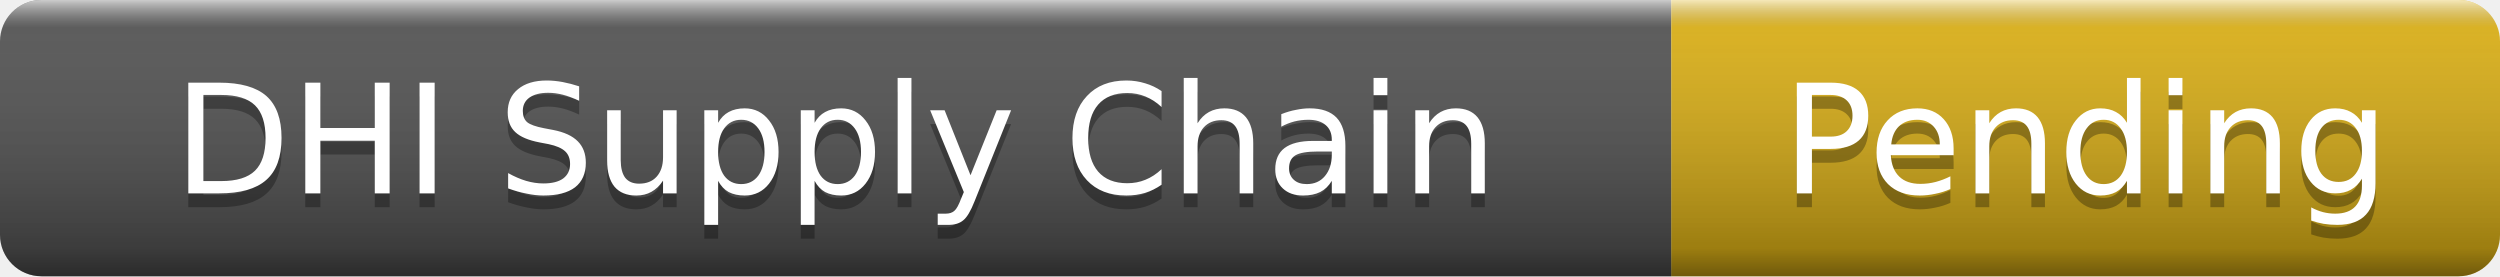
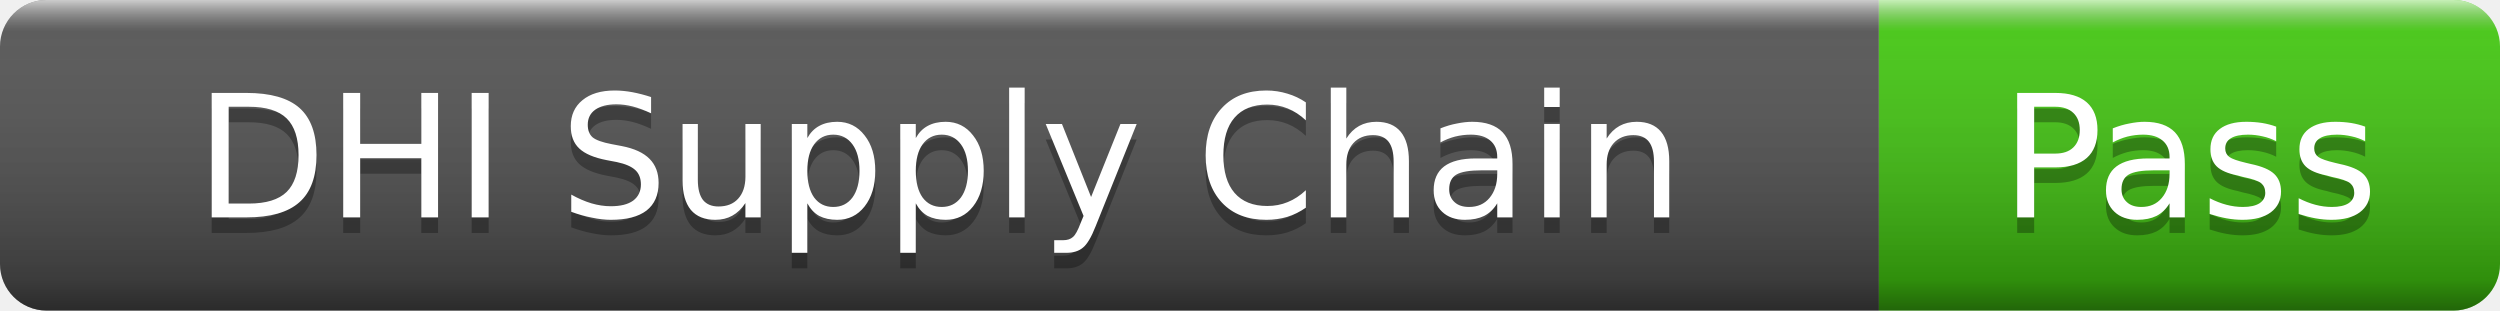
- <svg xmlns="http://www.w3.org/2000/svg" width="181" height="20" role="img" aria-label="DHI Supply Chain: Pending">
+ <svg xmlns="http://www.w3.org/2000/svg" width="161" height="20" role="img" aria-label="DHI Supply Chain: Pass">
  <linearGradient id="s" x2="0" y2="100%">
    <stop offset="0" stop-color="#fff" stop-opacity=".7" />
    <stop offset=".1" stop-color="#aaa" stop-opacity=".1" />
    <stop offset=".9" stop-color="#000" stop-opacity=".3" />
    <stop offset="1" stop-color="#000" stop-opacity=".5" />
  </linearGradient>
  <clipPath id="r">
-     <rect width="181" height="20" rx="3" />
+     <rect width="161" height="20" rx="3" />
  </clipPath>
  <g clip-path="url(#r)">
    <rect width="121" height="20" fill="#555" />
-     <rect x="121" width="60" height="20" fill="#dfb317" />
-     <rect width="181" height="20" fill="url(#s)" />
+     <rect x="121" width="40" height="20" fill="#4c1" />
+     <rect width="161" height="20" fill="url(#s)" />
  </g>
  <g fill="#fff" text-anchor="middle" font-family="Verdana,Geneva,DejaVu Sans,sans-serif" font-size="11">
    <text x="60.5" y="15" fill="#010101" fill-opacity=".3">DHI Supply Chain</text>
    <text x="60.5" y="14">DHI Supply Chain</text>
-     <text x="151" y="15" fill="#010101" fill-opacity=".3">Pending</text>
-     <text x="151" y="14">Pending</text>
+     <text x="141" y="15" fill="#010101" fill-opacity=".3">Pass</text>
+     <text x="141" y="14">Pass</text>
  </g>
</svg>
